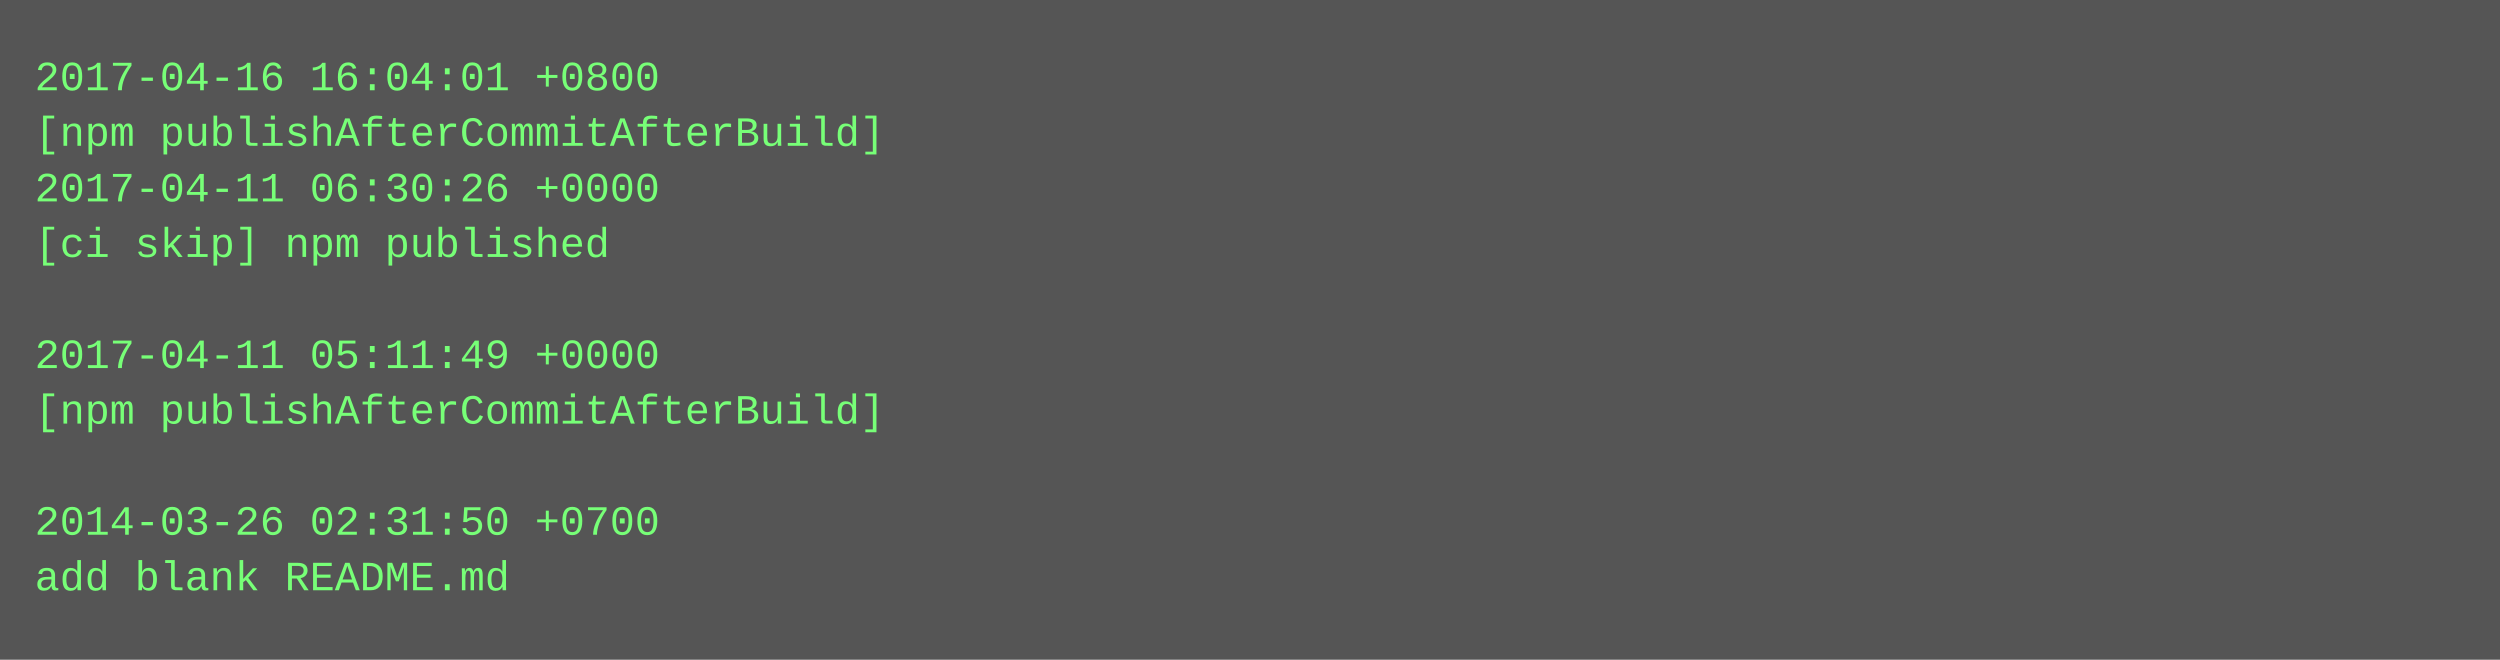
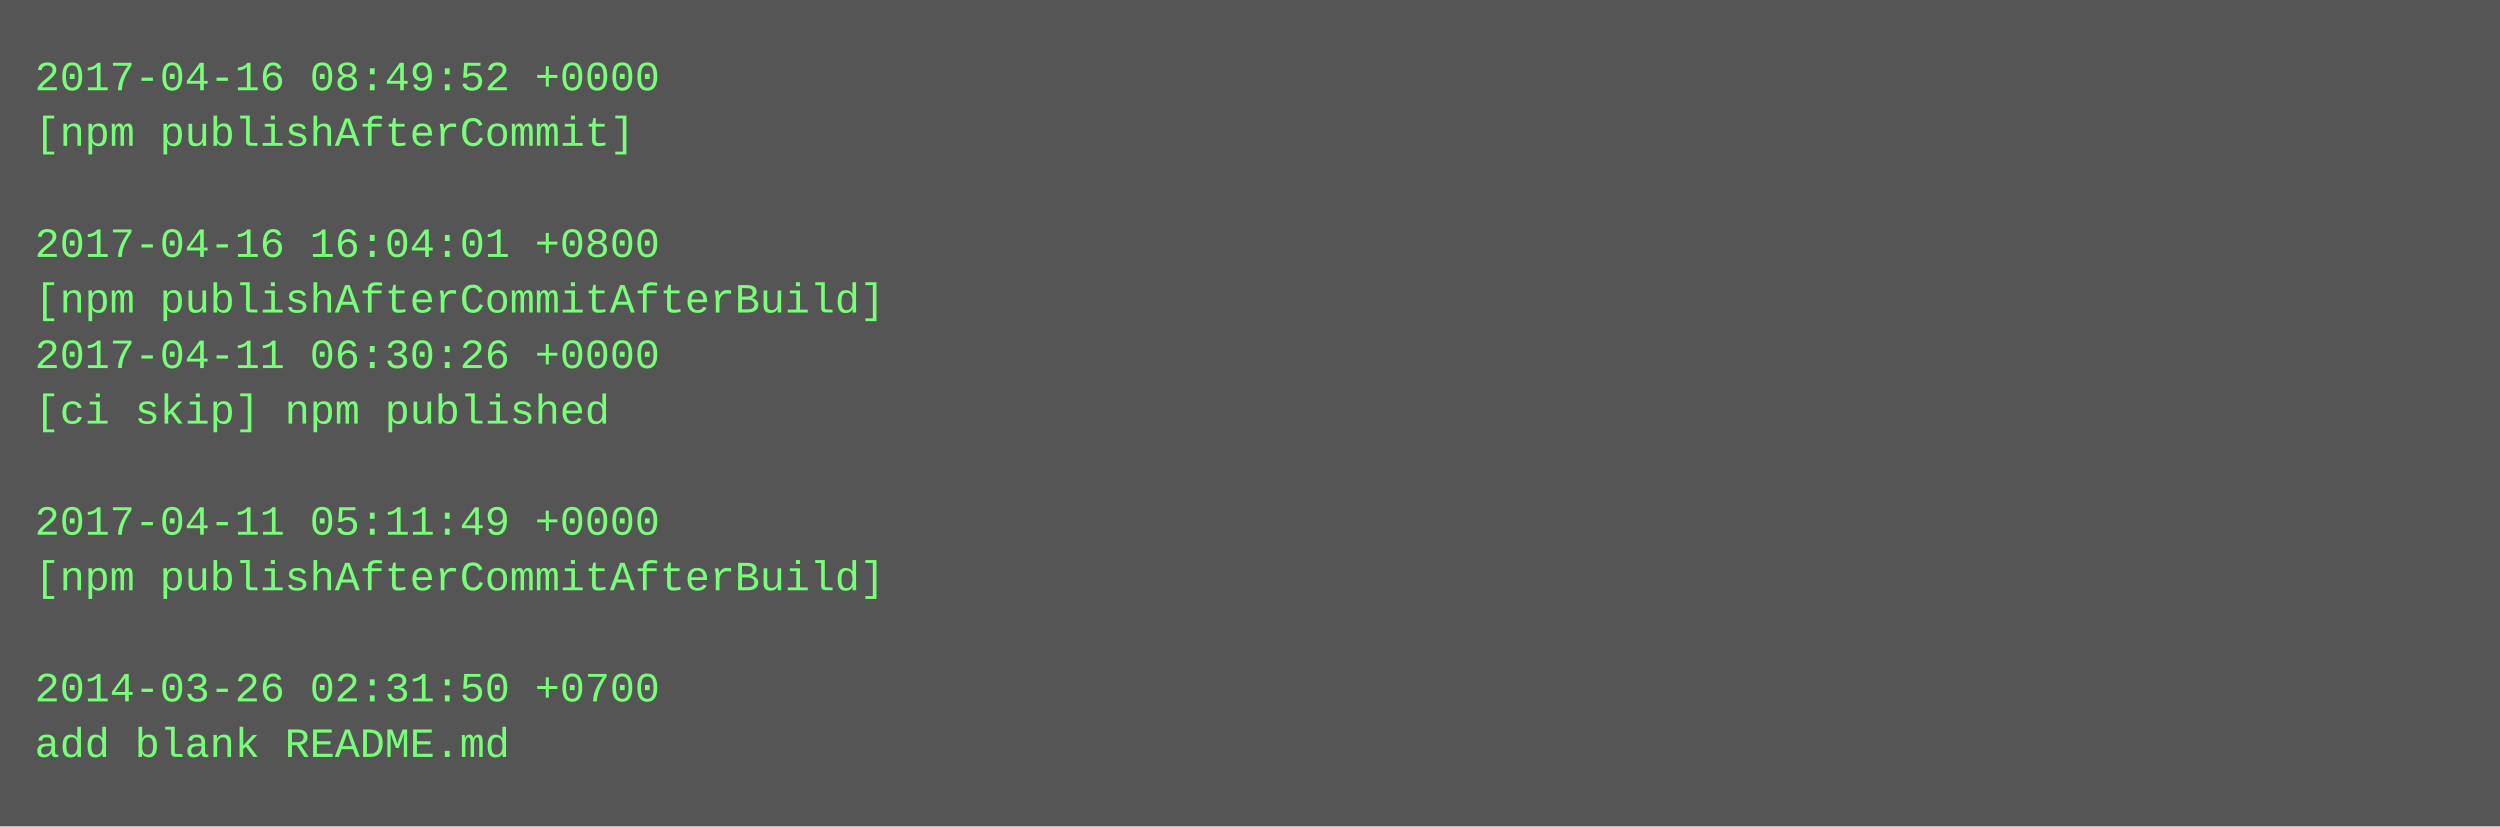
- <svg xmlns="http://www.w3.org/2000/svg" height="190" width="720">
-   <rect height="190" fill="#555" width="720" />
+ <svg xmlns="http://www.w3.org/2000/svg" height="238" width="720">
+   <rect height="238" fill="#555" width="720" />
  <text fill="#7f7" font-family="Courier New" font-size="12" xml:space="preserve">
-     <tspan x="10" y="26">2017-04-16 16:04:01 +0800</tspan>
-     <tspan x="10" y="42">[npm publishAfterCommitAfterBuild]</tspan>
-     <tspan x="10" y="58">2017-04-11 06:30:26 +0000</tspan>
-     <tspan x="10" y="74">[ci skip] npm published</tspan>
-     <tspan x="10" y="90" />
-     <tspan x="10" y="106">2017-04-11 05:11:49 +0000</tspan>
-     <tspan x="10" y="122">[npm publishAfterCommitAfterBuild]</tspan>
+     <tspan x="10" y="26">2017-04-16 08:49:52 +0000</tspan>
+     <tspan x="10" y="42">[npm publishAfterCommit]</tspan>
+     <tspan x="10" y="58" />
+     <tspan x="10" y="74">2017-04-16 16:04:01 +0800</tspan>
+     <tspan x="10" y="90">[npm publishAfterCommitAfterBuild]</tspan>
+     <tspan x="10" y="106">2017-04-11 06:30:26 +0000</tspan>
+     <tspan x="10" y="122">[ci skip] npm published</tspan>
    <tspan x="10" y="138" />
-     <tspan x="10" y="154">2014-03-26 02:31:50 +0700</tspan>
-     <tspan x="10" y="170">add blank README.md</tspan>
+     <tspan x="10" y="154">2017-04-11 05:11:49 +0000</tspan>
+     <tspan x="10" y="170">[npm publishAfterCommitAfterBuild]</tspan>
+     <tspan x="10" y="186" />
+     <tspan x="10" y="202">2014-03-26 02:31:50 +0700</tspan>
+     <tspan x="10" y="218">add blank README.md</tspan>
  </text>
</svg>
